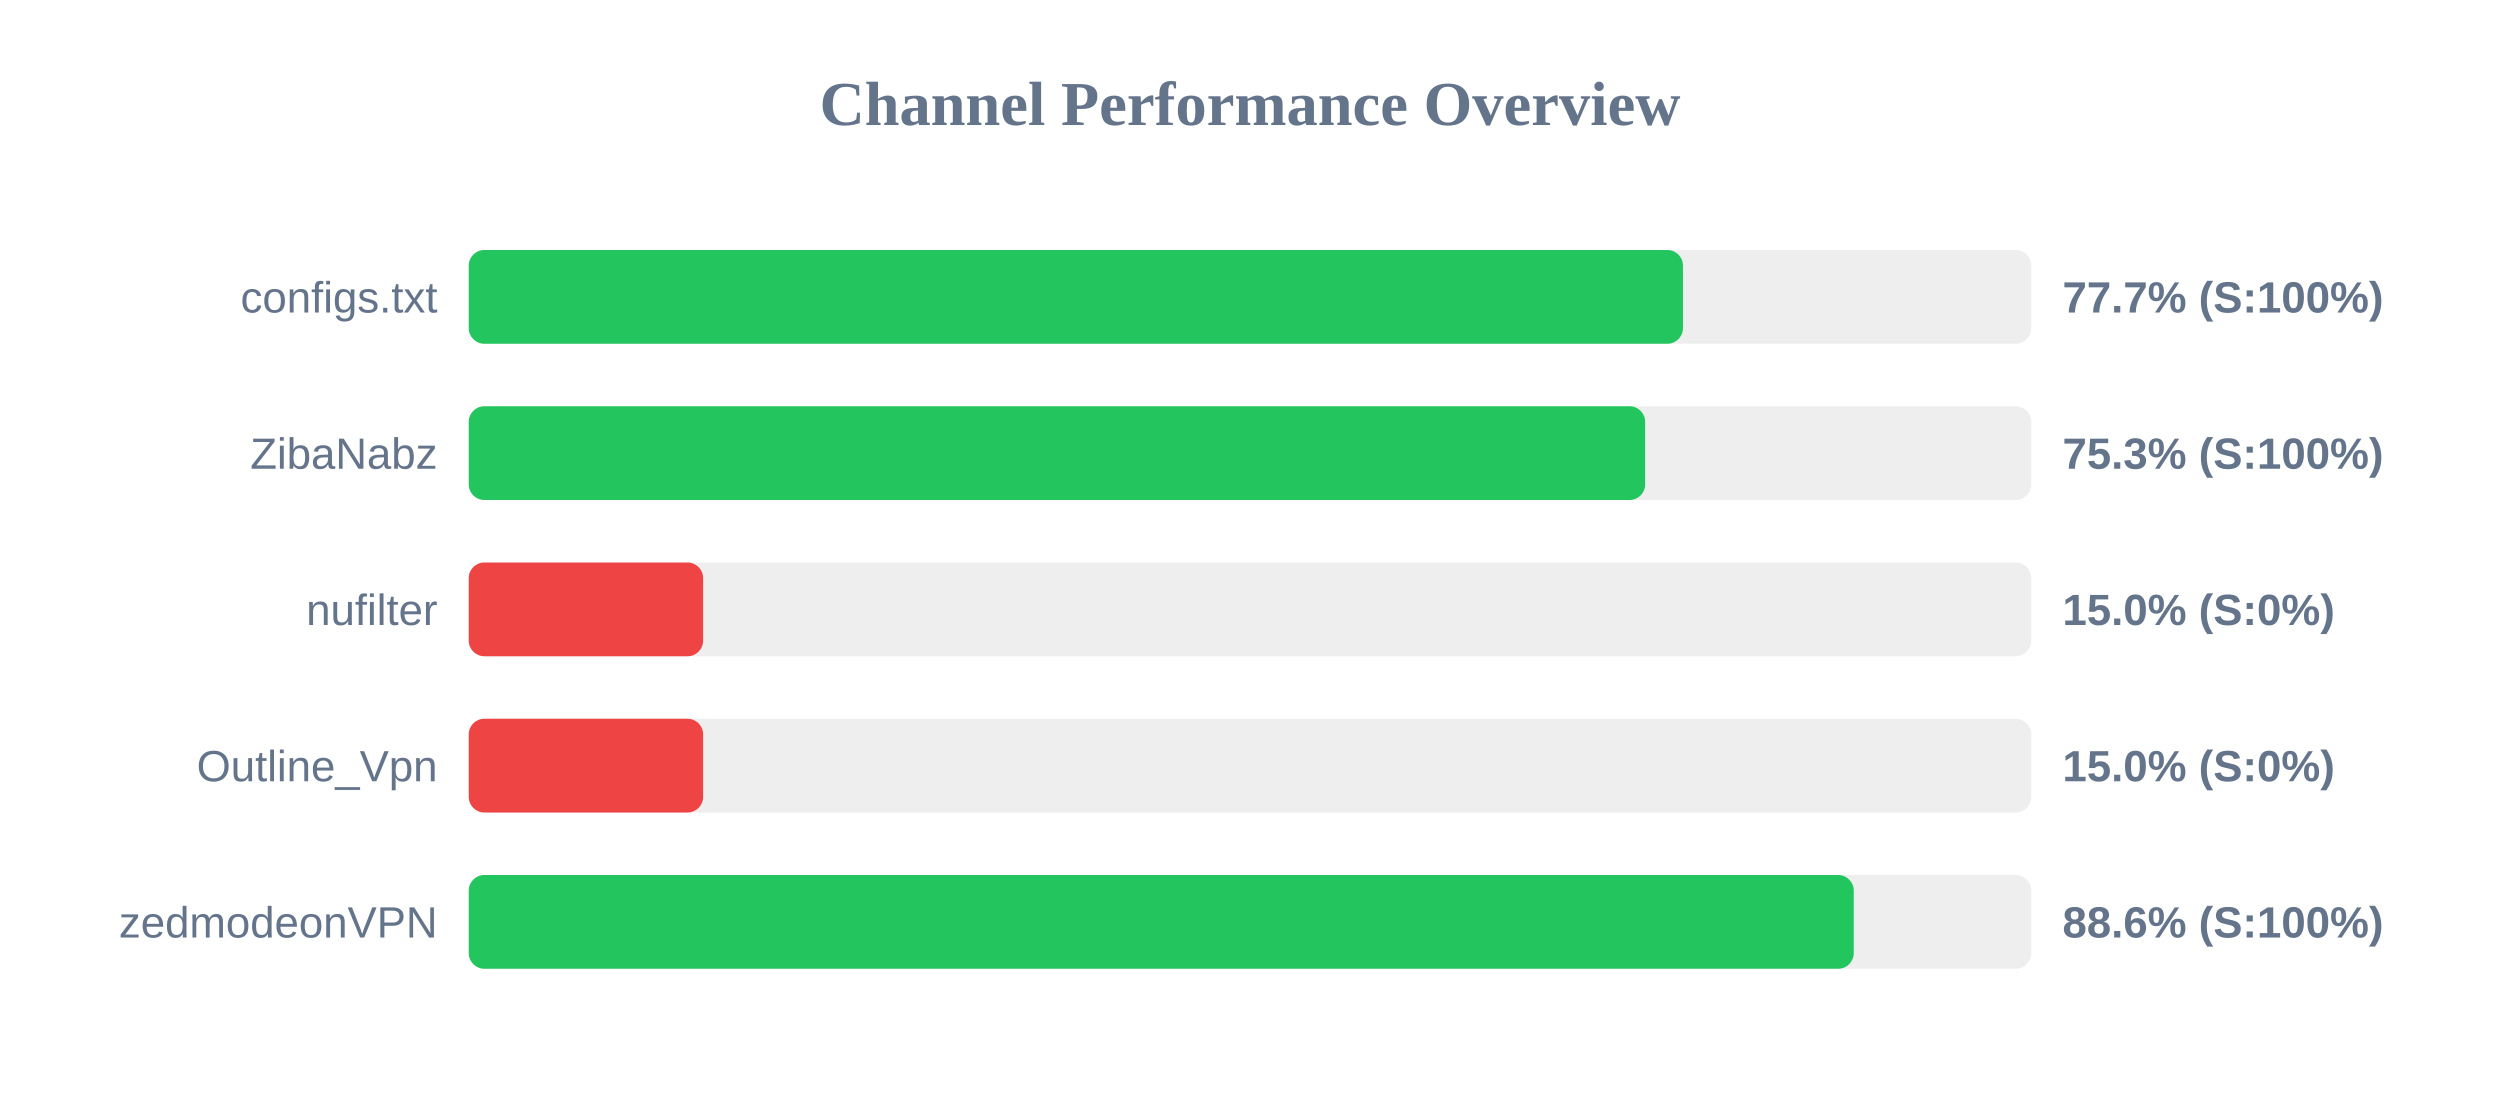
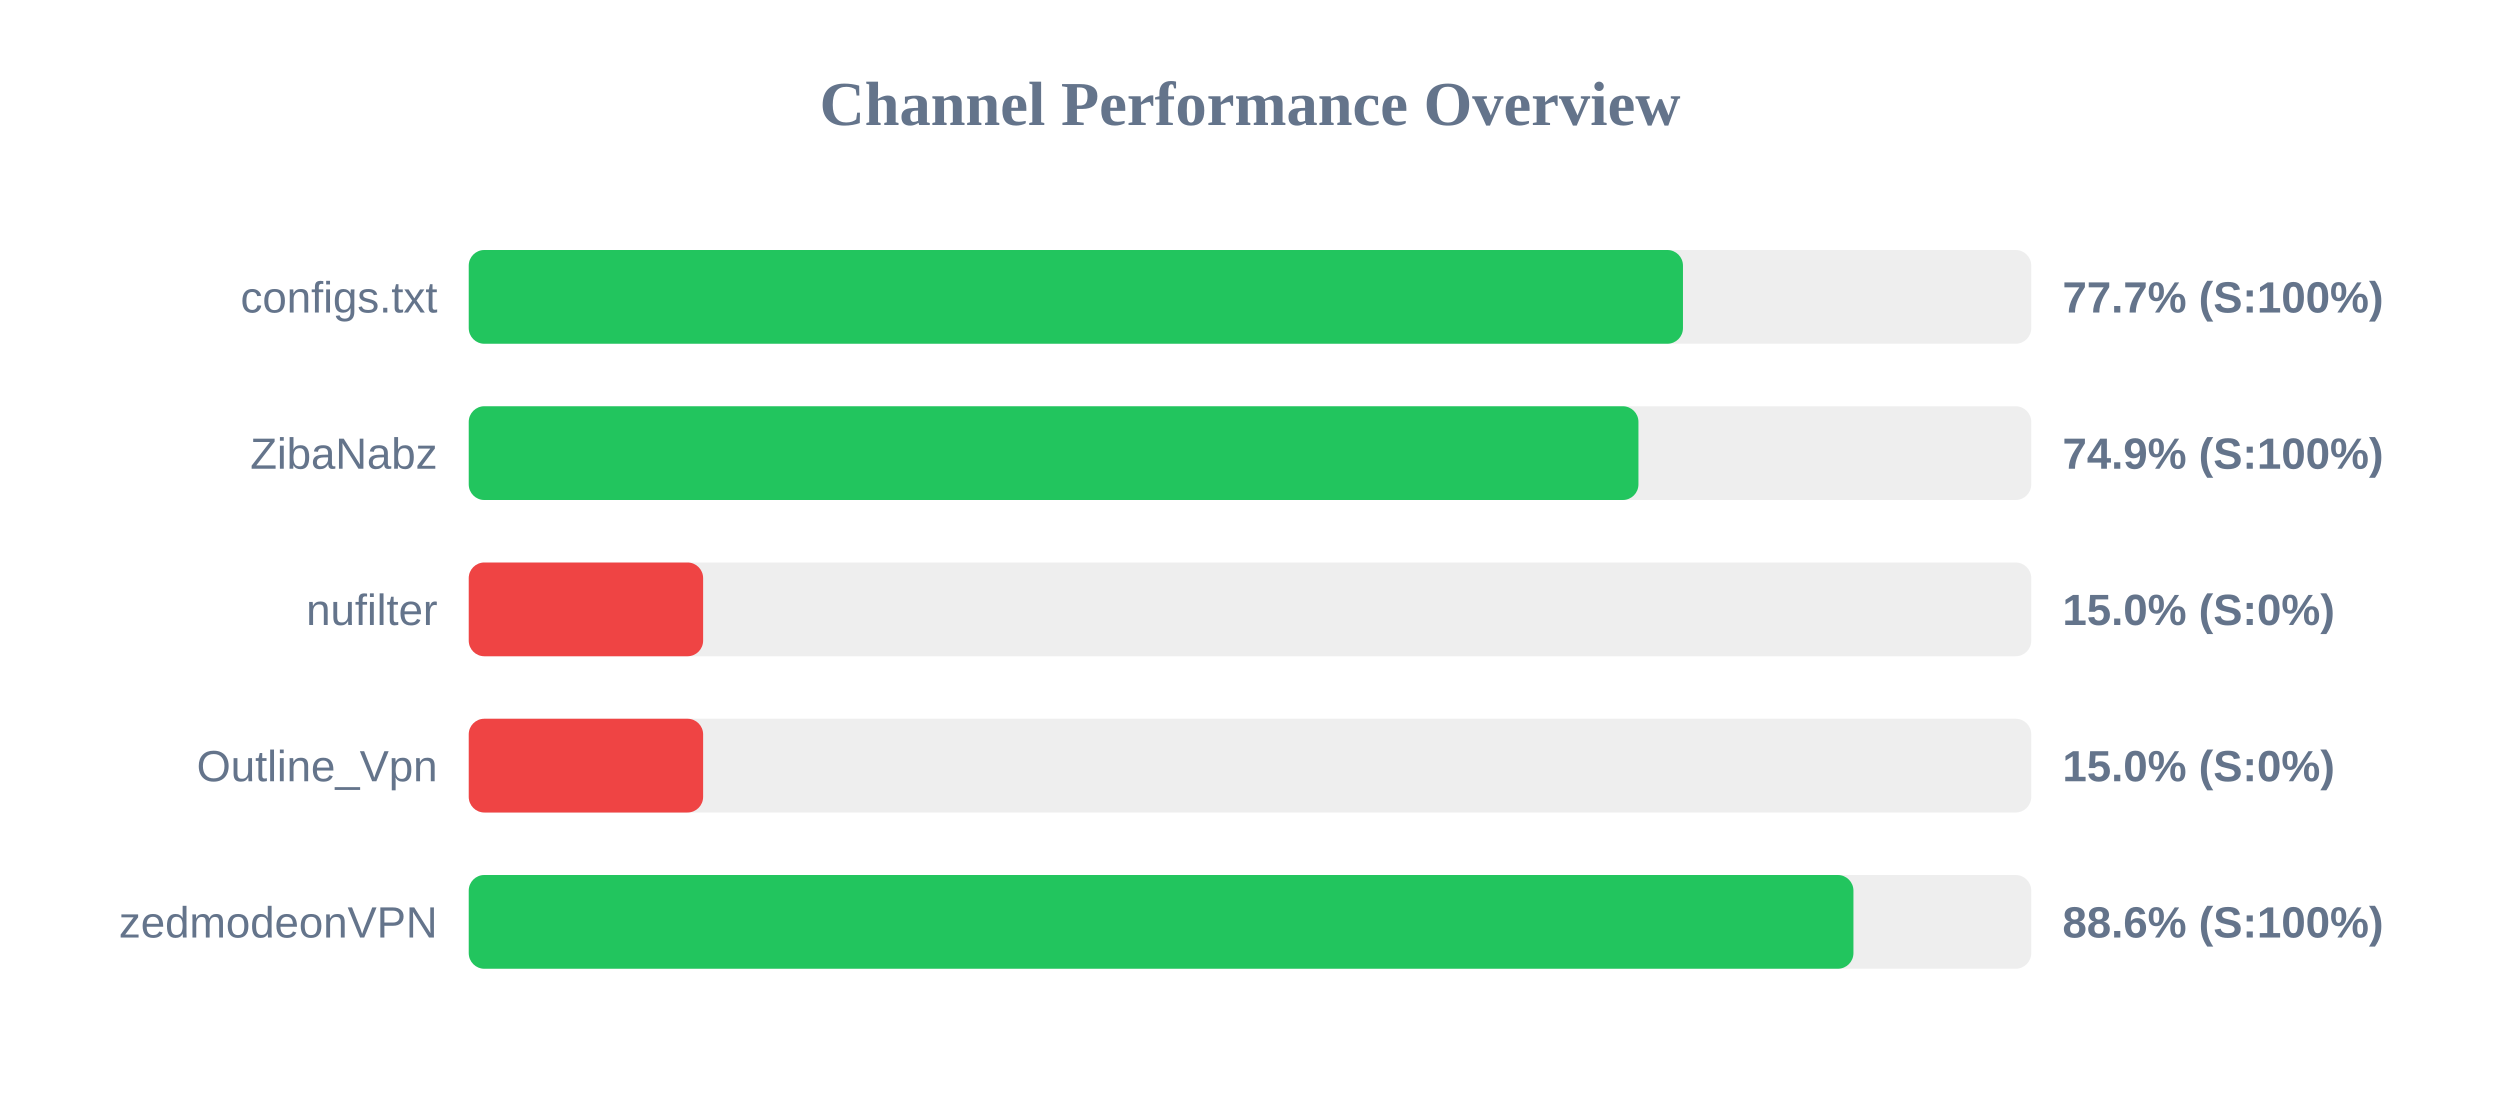
<svg xmlns="http://www.w3.org/2000/svg" width="800" height="350" version="1.1">
  <style>
        .row { font: 14px Arial; fill: #64748b; }
        .score { font: bold 14px Arial; fill: #64748b; }
    </style>
  <text x="400" y="40" text-anchor="middle" font-size="20px" font-weight="bold" fill="#64748b">Channel Performance Overview</text>
  <rect x="150" y="80" width="500" height="30" fill="#eee" rx="5" />
  <rect x="150" y="80" width="388.55" height="30" fill="#22c55e" rx="5" />
  <text x="140" y="100" text-anchor="end" class="row">configs.txt</text>
  <text x="660" y="100" text-anchor="start" class="score">77.7% (S:100%)</text>
  <rect x="150" y="130" width="500" height="30" fill="#eee" rx="5" />
-   <rect x="150" y="130" width="376.45" height="30" fill="#22c55e" rx="5" />
+   <rect x="150" y="130" width="374.3" height="30" fill="#22c55e" rx="5" />
  <text x="140" y="150" text-anchor="end" class="row">ZibaNabz</text>
-   <text x="660" y="150" text-anchor="start" class="score">75.3% (S:100%)</text>
+   <text x="660" y="150" text-anchor="start" class="score">74.9% (S:100%)</text>
  <rect x="150" y="180" width="500" height="30" fill="#eee" rx="5" />
  <rect x="150" y="180" width="75.0" height="30" fill="#ef4444" rx="5" />
  <text x="140" y="200" text-anchor="end" class="row">nufilter</text>
  <text x="660" y="200" text-anchor="start" class="score">15.0% (S:0%)</text>
  <rect x="150" y="230" width="500" height="30" fill="#eee" rx="5" />
  <rect x="150" y="230" width="75.0" height="30" fill="#ef4444" rx="5" />
  <text x="140" y="250" text-anchor="end" class="row">Outline_Vpn</text>
  <text x="660" y="250" text-anchor="start" class="score">15.0% (S:0%)</text>
  <rect x="150" y="280" width="500" height="30" fill="#eee" rx="5" />
-   <rect x="150" y="280" width="443.2" height="30" fill="#22c55e" rx="5" />
+   <rect x="150" y="280" width="443.1" height="30" fill="#22c55e" rx="5" />
  <text x="140" y="300" text-anchor="end" class="row">zedmodeonVPN</text>
  <text x="660" y="300" text-anchor="start" class="score">88.6% (S:100%)</text>
</svg>
